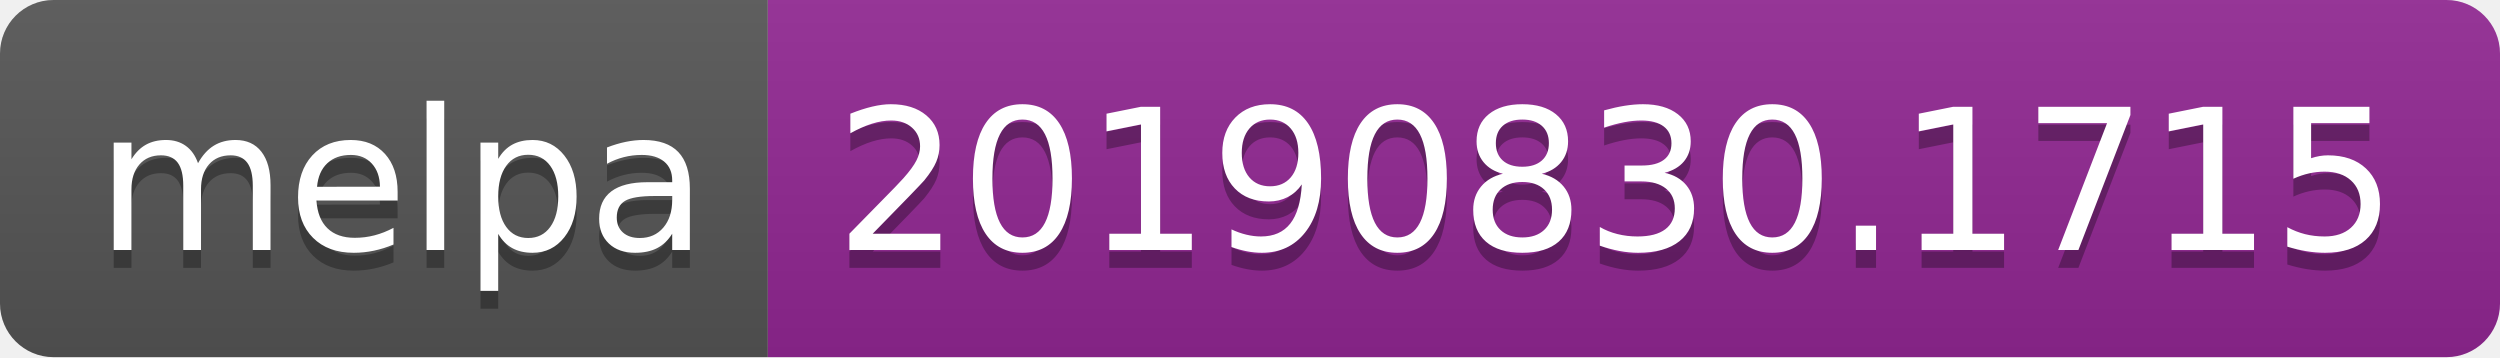
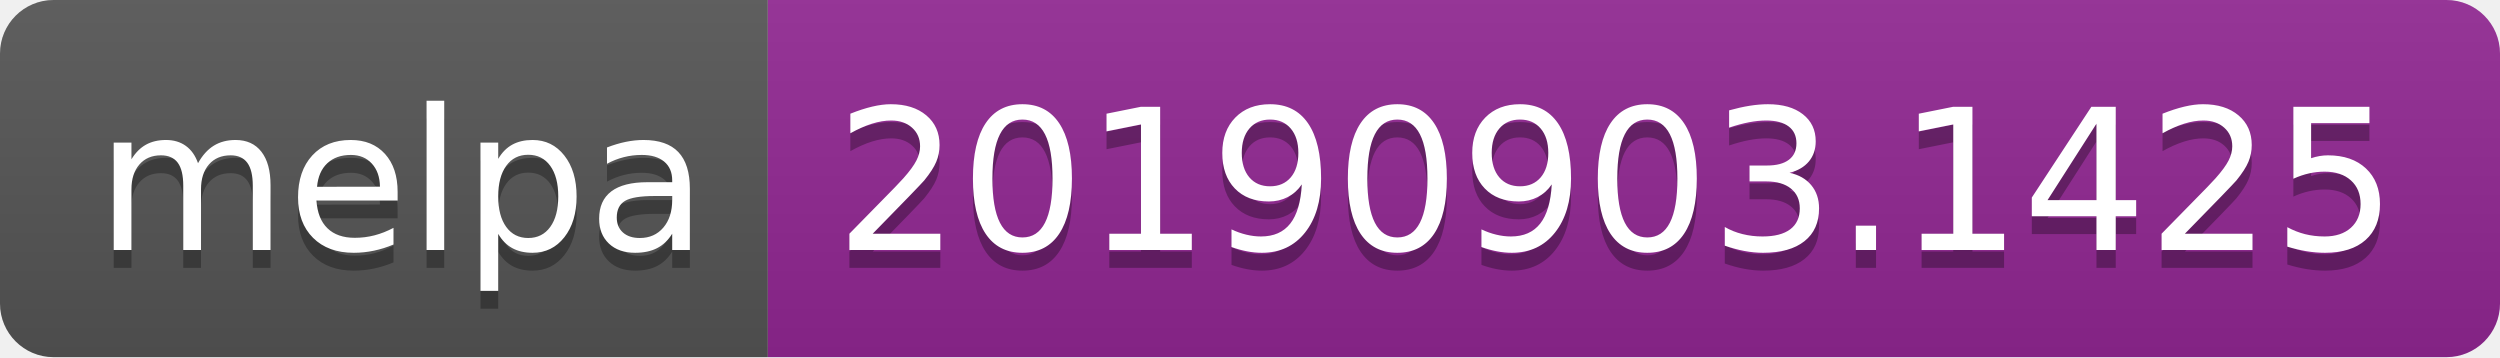
<svg xmlns="http://www.w3.org/2000/svg" width="140" height="20">
  <linearGradient id="b" x2="0" y2="100%">
    <stop offset="0" stop-color="#bbb" stop-opacity=".1" />
    <stop offset="1" stop-opacity=".1" />
  </linearGradient>
  <clipPath id="a">
    <rect width="140" height="20" rx="3" fill="#fff" />
  </clipPath>
  <g clip-path="url(#a)">
    <path fill="#555" d="M0 0h43v20H0z" />
    <path fill="#922793" d="M43 0h97v20H43z" />
    <path fill="url(#b)" d="M0 0h140v20H0z" />
  </g>
  <g fill="#fff" text-anchor="middle" font-family="DejaVu Sans,Verdana,Geneva,sans-serif" font-size="110">
    <text x="225" y="150" fill="#010101" fill-opacity=".3" transform="scale(.1)" textLength="330">melpa</text>
    <text x="225" y="140" transform="scale(.1)" textLength="330">melpa</text>
-     <text x="905" y="150" fill="#010101" fill-opacity=".3" transform="scale(.1)" textLength="870">20190830.1715</text>
-     <text x="905" y="140" transform="scale(.1)" textLength="870">20190830.1715</text>
+     <text x="905" y="150" fill="#010101" fill-opacity=".3" transform="scale(.1)" textLength="870">20190903.1425</text>
+     <text x="905" y="140" transform="scale(.1)" textLength="870">20190903.1425</text>
  </g>
</svg>
